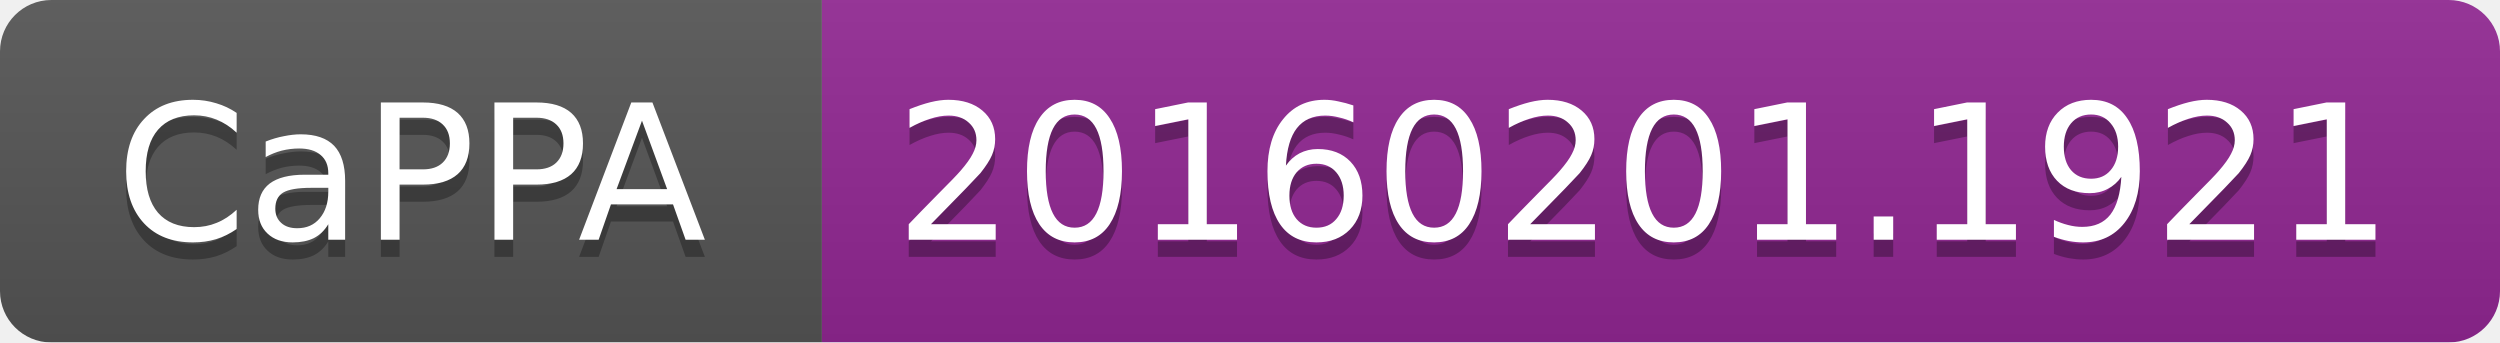
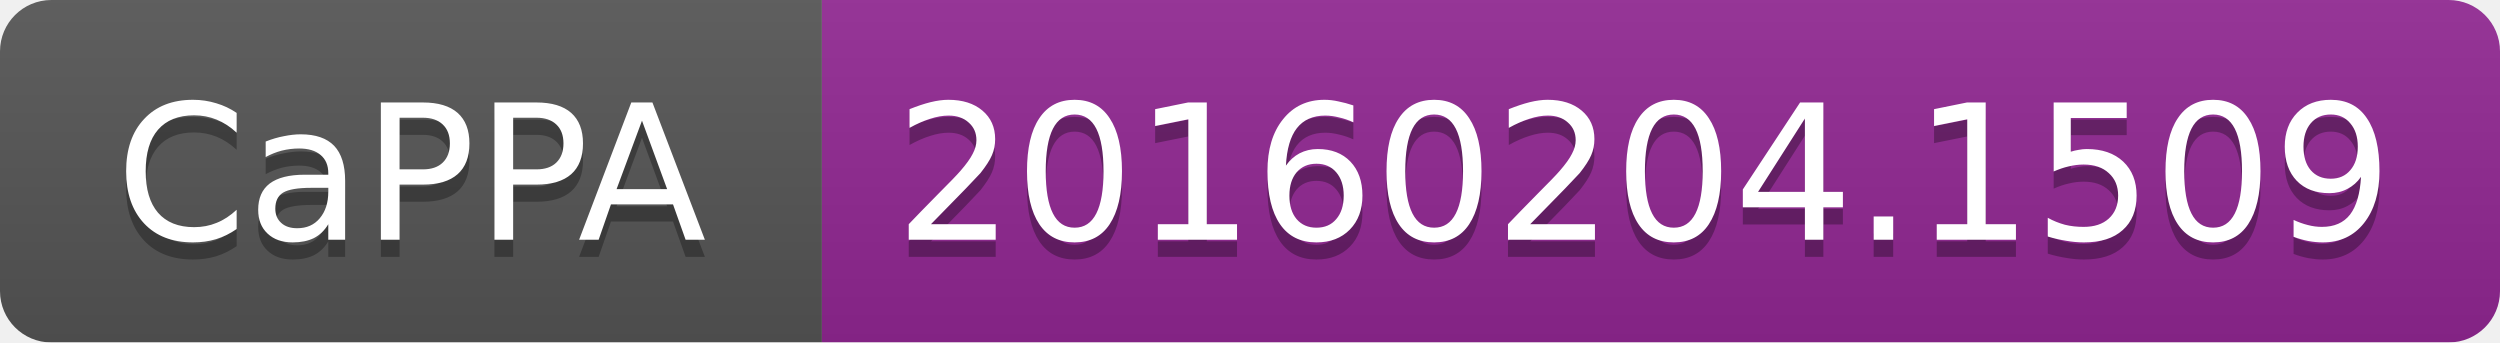
<svg xmlns="http://www.w3.org/2000/svg" width="146" height="20">
  <linearGradient id="b" x2="0" y2="100%">
    <stop offset="0" stop-color="#bbb" stop-opacity=".1" />
    <stop offset="1" stop-opacity=".1" />
  </linearGradient>
  <mask id="a">
    <rect width="146" height="20" rx="3" fill="#fff" />
  </mask>
  <g mask="url(#a)">
    <path fill="#555" d="M0 0h48v20H0z" />
    <path fill="#922793" d="M48 0h98v20H48z" />
    <path fill="url(#b)" d="M0 0h146v20H0z" />
  </g>
  <g fill="#fff" text-anchor="middle" font-family="DejaVu Sans,Verdana,Geneva,sans-serif" font-size="11">
    <text x="24" y="15" fill="#010101" fill-opacity=".3">CaPPA</text>
    <text x="24" y="14">CaPPA</text>
-     <text x="96" y="15" fill="#010101" fill-opacity=".3">20160201.1921</text>
-     <text x="96" y="14">20160201.1921</text>
+     <text x="96" y="15" fill="#010101" fill-opacity=".3">20160204.1509</text>
+     <text x="96" y="14">20160204.1509</text>
  </g>
</svg>
